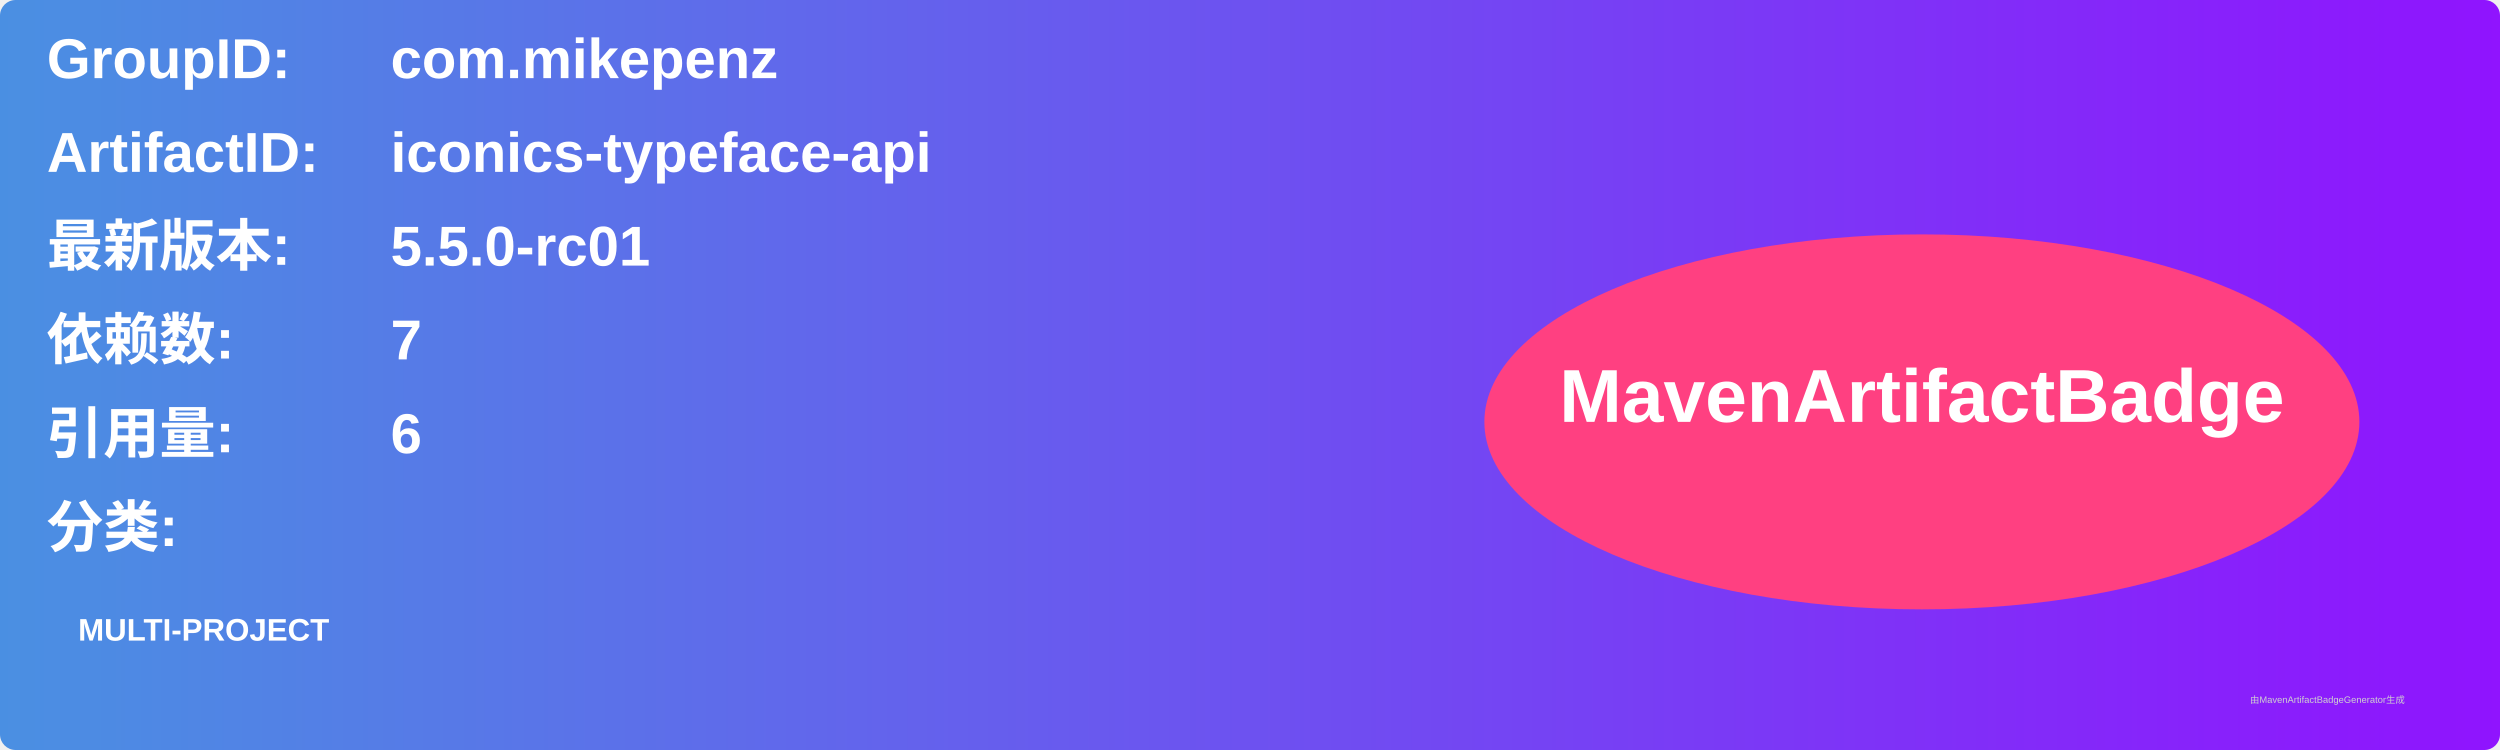
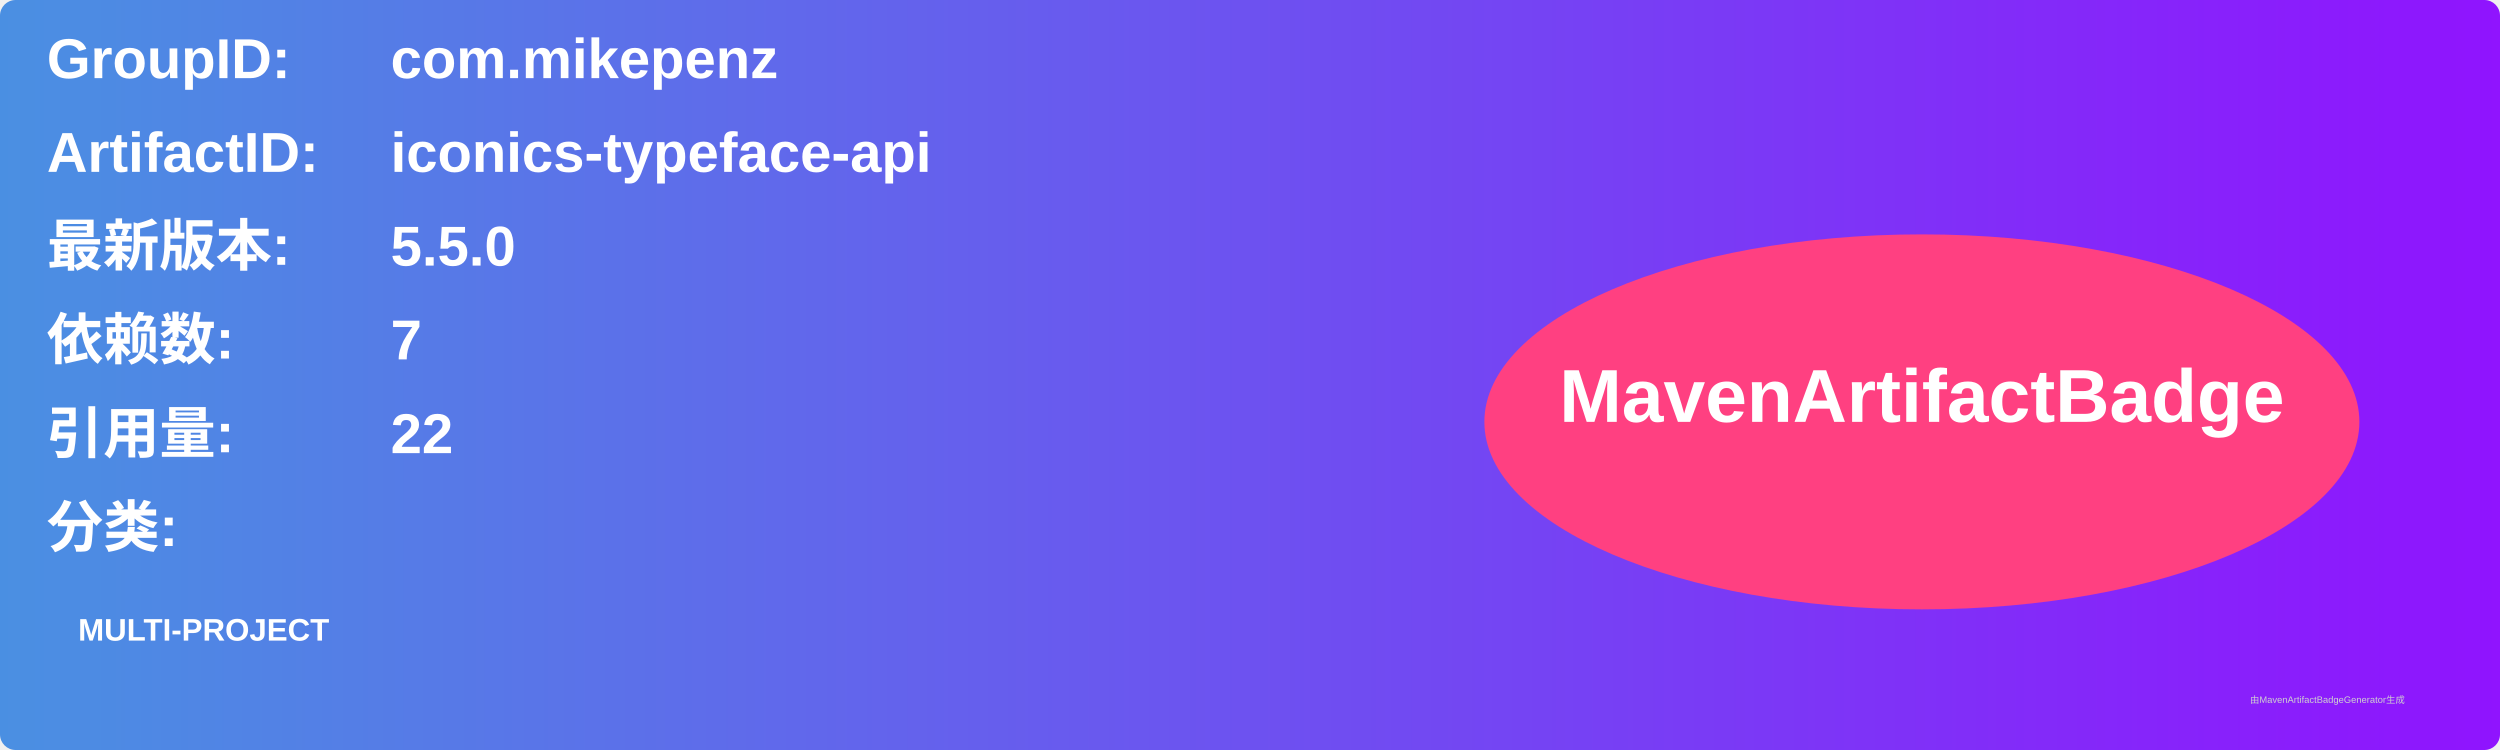
<svg xmlns="http://www.w3.org/2000/svg" width="800" height="240" viewBox="0 0 800 240">
  <linearGradient id="grad" x1="0%" y1="0%" x2="100%" y2="0%">
    <stop offset="0%" stop-color="#4a90e2" />
    <stop offset="100%" stop-color="#9013fe" />
  </linearGradient>
  <rect width="100%" height="100%" rx="5" ry="5" fill="url(#grad)" />
  <g transform="translate(15, 15)">
    <text x="0" y="10" font-family="Arial" font-size="18" fill="white" font-weight="bold" width="260">GroupID:</text>
    <text x="110" y="10" font-family="Arial" font-size="18" fill="white" font-weight="bold" width="460">com.mikepenz</text>
    <text x="0" y="40" font-family="Arial" font-size="18" fill="white" font-weight="bold" width="260">ArtifactID:</text>
    <text x="110" y="40" font-family="Arial" font-size="18" fill="white" font-weight="bold" width="460">iconics-typeface-api</text>
    <text x="0" y="70" font-family="Arial" font-size="18" fill="white" font-weight="bold">最新版本:</text>
    <text x="110" y="70" font-family="Arial" font-size="18" fill="white" font-weight="bold">
-       <tspan font-weight="bold">5.5.0-rc01</tspan>
+       <tspan font-weight="bold">5.5.0</tspan>
    </text>
    <text x="0" y="100" font-family="Arial" font-size="18" fill="white" font-weight="bold">依赖数: </text>
    <text x="110" y="100" font-family="Arial" font-size="18" fill="white">
      <tspan font-weight="bold">7</tspan>
    </text>
    <text x="0" y="130" font-family="Arial" font-size="18" fill="white" font-weight="bold">引用量: </text>
    <text x="110" y="130" font-family="Arial" font-size="18" fill="white">
-       <tspan font-weight="bold">6</tspan>
+       <tspan font-weight="bold">22</tspan>
    </text>
    <text x="0" y="160" font-family="Arial" font-size="18" fill="white" font-weight="bold">分类:</text>
    <text x="10" y="190" font-family="Arial" font-size="10" fill="white">
      <tspan font-weight="bold">MULTI-PROJECT</tspan>
    </text>
    <ellipse cx="600" cy="120" rx="140" ry="60" fill="#ff4081" />
    <text x="600" y="120" text-anchor="middle" font-family="Arial" font-size="24" fill="white" font-weight="bold">MavenArtifactBadge</text>
  </g>
  <text x="720" y="225" font-family="Arial" font-size="3" fill="#d0d0d0">由MavenArtifactBadgeGenerator生成</text>
</svg>
